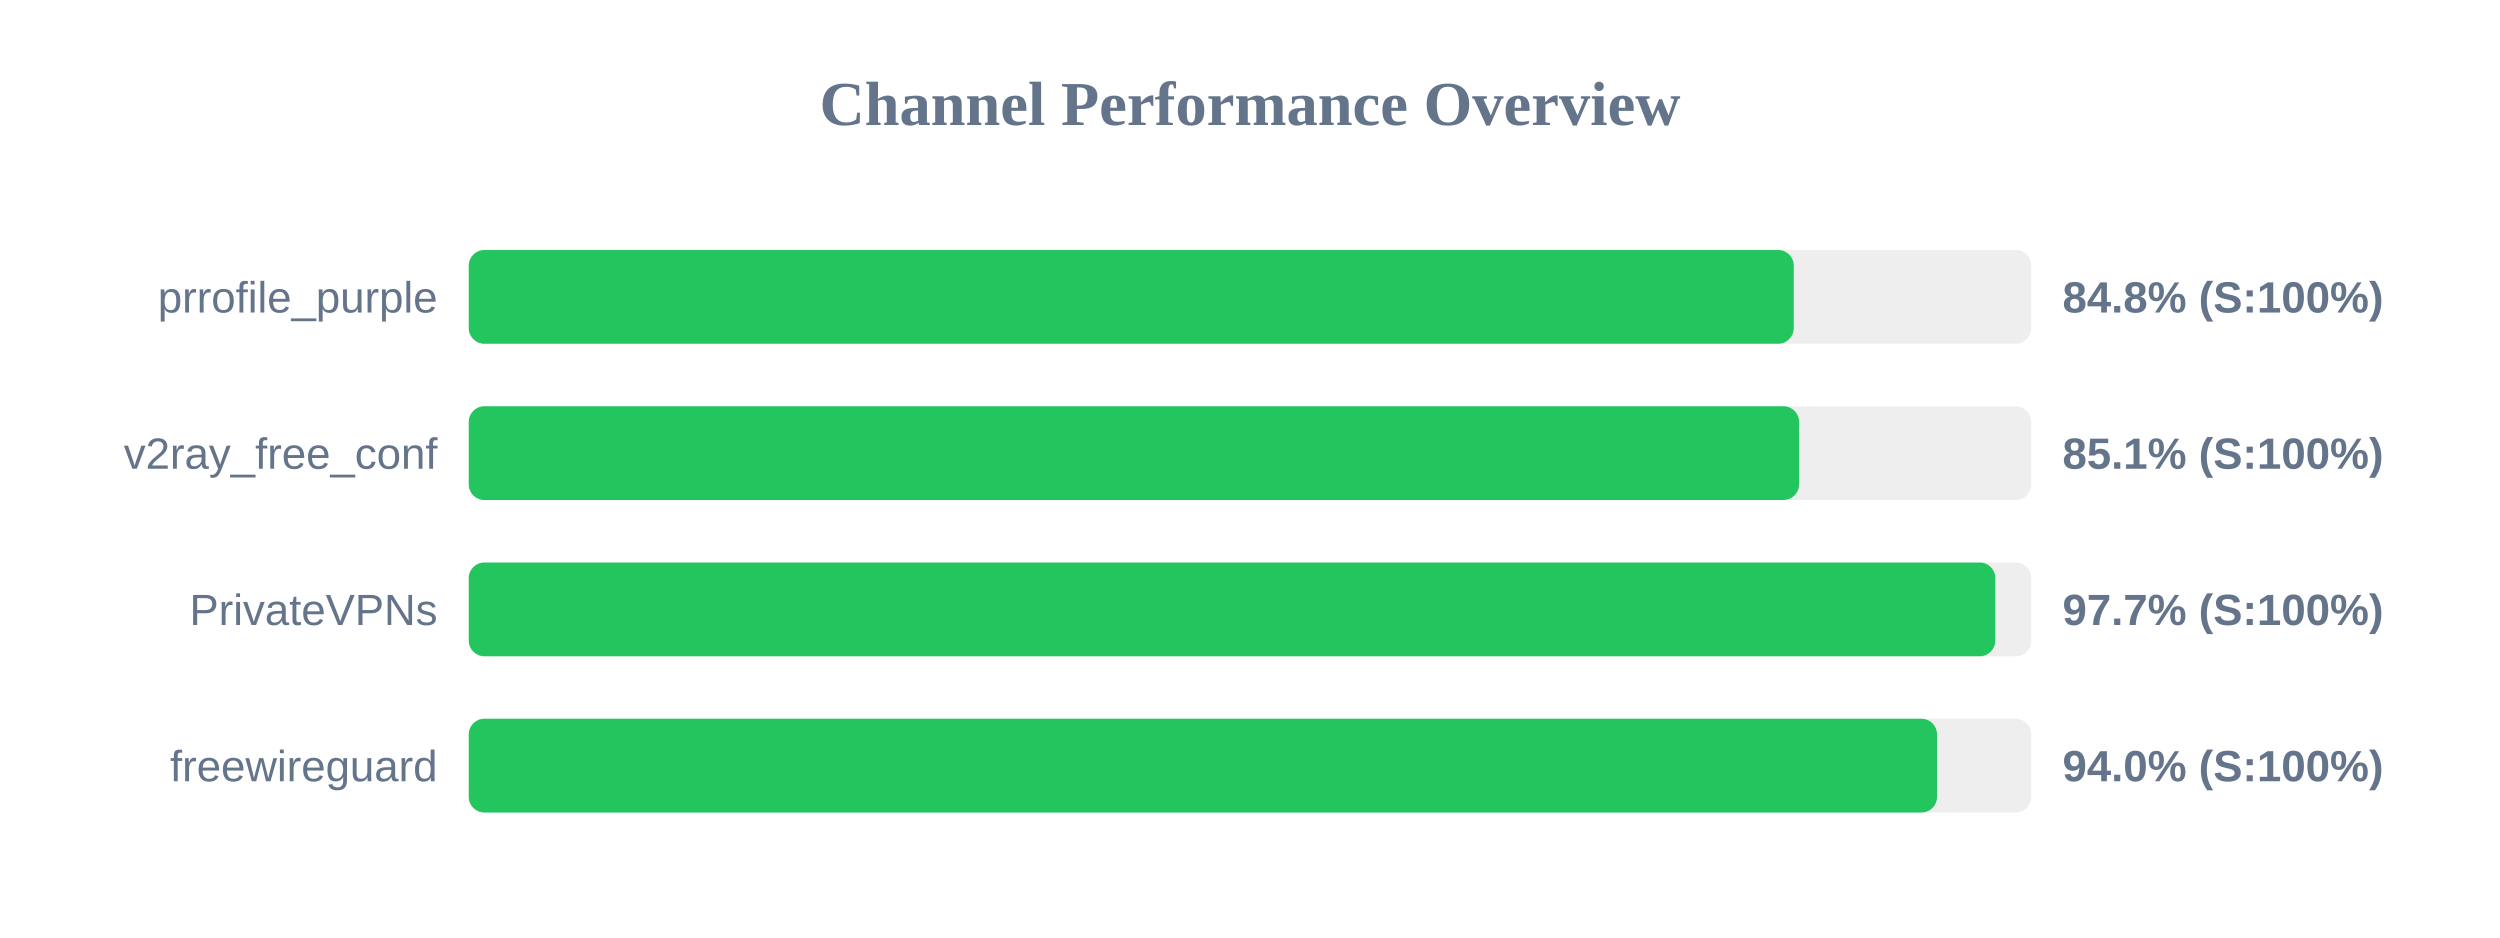
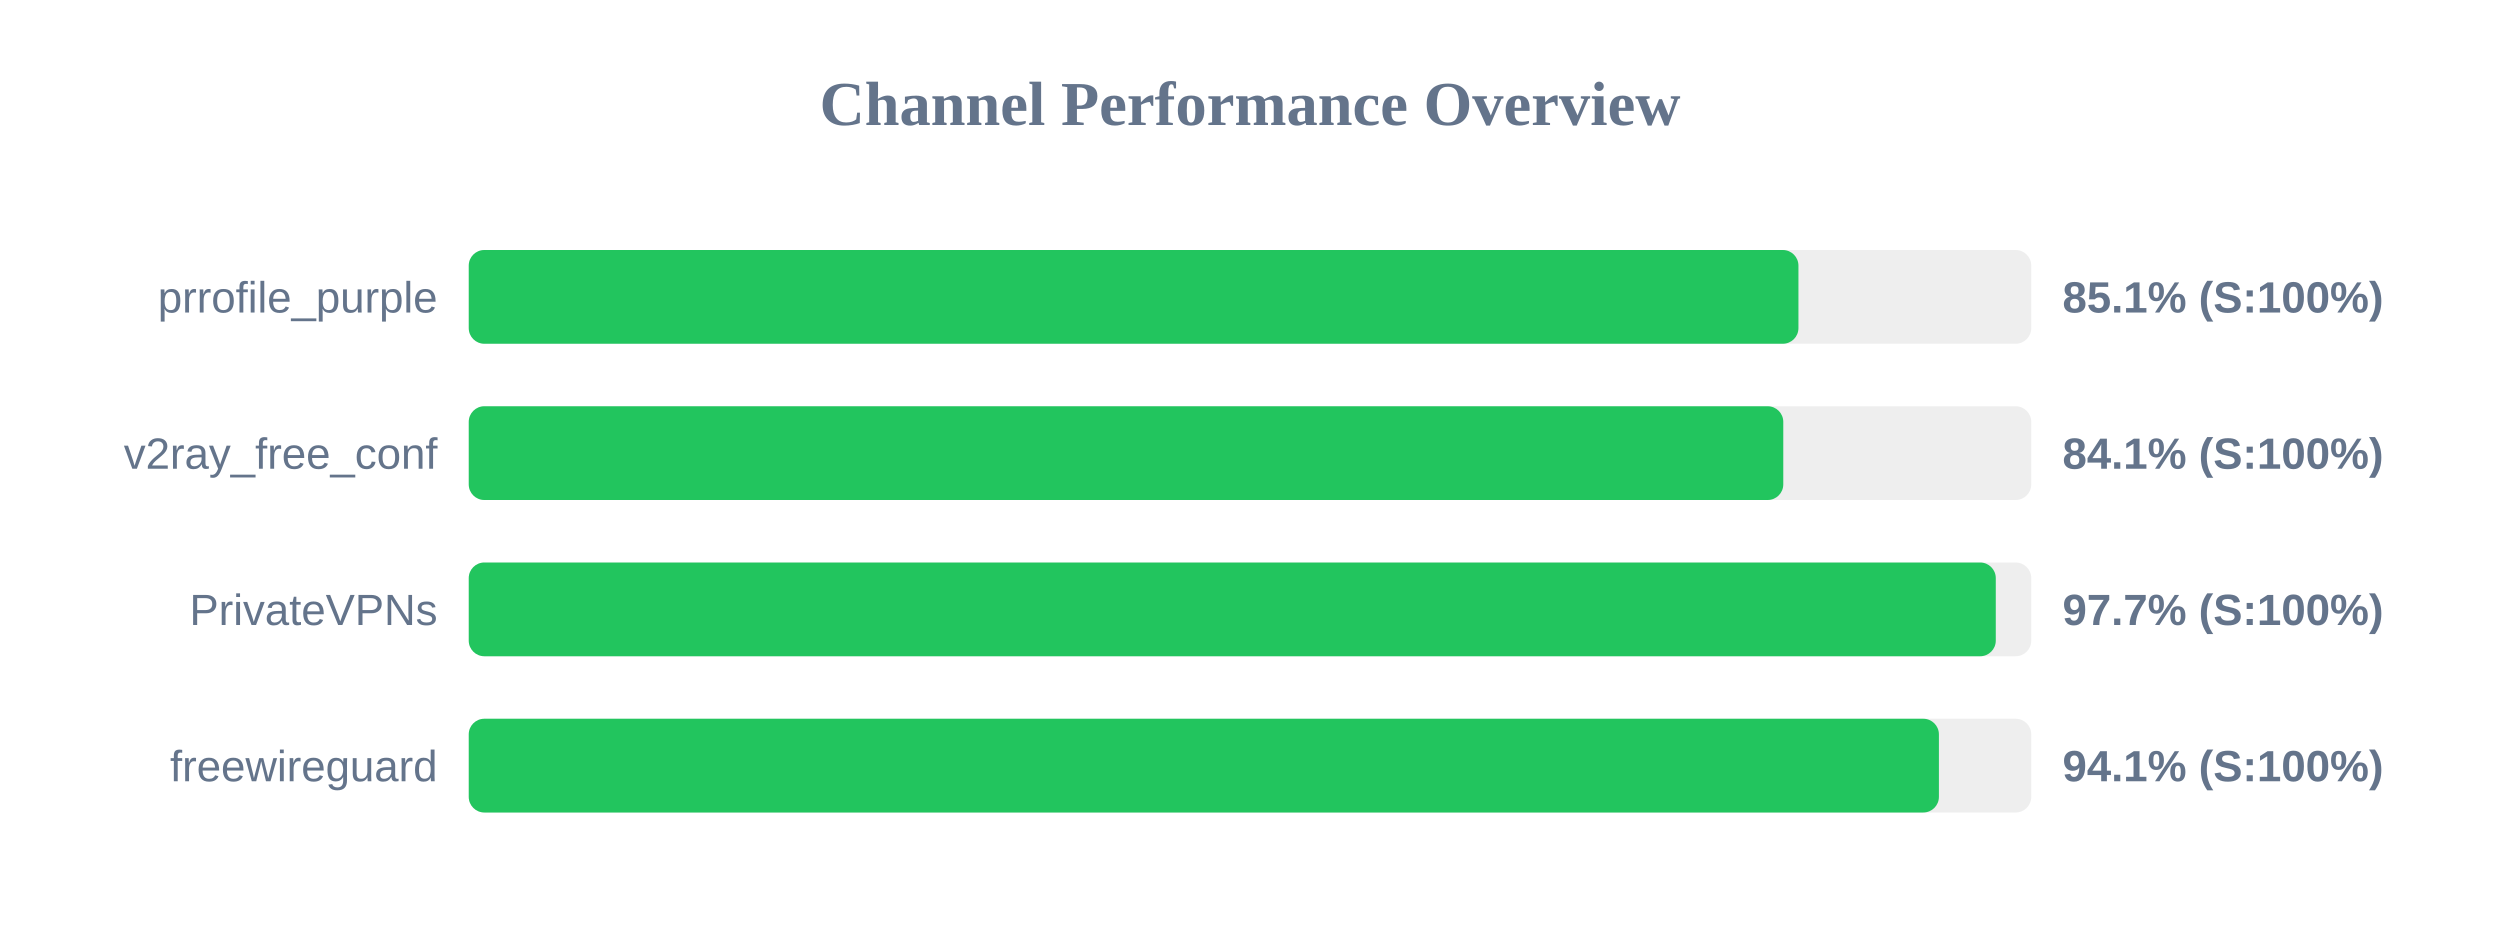
<svg xmlns="http://www.w3.org/2000/svg" width="800" height="300" version="1.1">
  <style>
        .row { font: 14px Arial; fill: #64748b; }
        .score { font: bold 14px Arial; fill: #64748b; }
    </style>
  <text x="400" y="40" text-anchor="middle" font-size="20px" font-weight="bold" fill="#64748b">Channel Performance Overview</text>
  <rect x="150" y="80" width="500" height="30" fill="#eee" rx="5" />
-   <rect x="150" y="80" width="424.0" height="30" fill="#22c55e" rx="5" />
+   <rect x="150" y="80" width="425.5" height="30" fill="#22c55e" rx="5" />
  <text x="140" y="100" text-anchor="end" class="row">prrofile_purple</text>
-   <text x="660" y="100" text-anchor="start" class="score">84.8% (S:100%)</text>
+   <text x="660" y="100" text-anchor="start" class="score">85.1% (S:100%)</text>
  <rect x="150" y="130" width="500" height="30" fill="#eee" rx="5" />
-   <rect x="150" y="130" width="425.7" height="30" fill="#22c55e" rx="5" />
+   <rect x="150" y="130" width="420.65" height="30" fill="#22c55e" rx="5" />
  <text x="140" y="150" text-anchor="end" class="row">v2ray_free_conf</text>
-   <text x="660" y="150" text-anchor="start" class="score">85.1% (S:100%)</text>
+   <text x="660" y="150" text-anchor="start" class="score">84.1% (S:100%)</text>
  <rect x="150" y="180" width="500" height="30" fill="#eee" rx="5" />
-   <rect x="150" y="180" width="488.5" height="30" fill="#22c55e" rx="5" />
+   <rect x="150" y="180" width="488.65" height="30" fill="#22c55e" rx="5" />
  <text x="140" y="200" text-anchor="end" class="row">PrivateVPNs</text>
  <text x="660" y="200" text-anchor="start" class="score">97.7% (S:100%)</text>
  <rect x="150" y="230" width="500" height="30" fill="#eee" rx="5" />
-   <rect x="150" y="230" width="469.85" height="30" fill="#22c55e" rx="5" />
+   <rect x="150" y="230" width="470.45" height="30" fill="#22c55e" rx="5" />
  <text x="140" y="250" text-anchor="end" class="row">freewireguard</text>
-   <text x="660" y="250" text-anchor="start" class="score">94.0% (S:100%)</text>
+   <text x="660" y="250" text-anchor="start" class="score">94.1% (S:100%)</text>
</svg>
